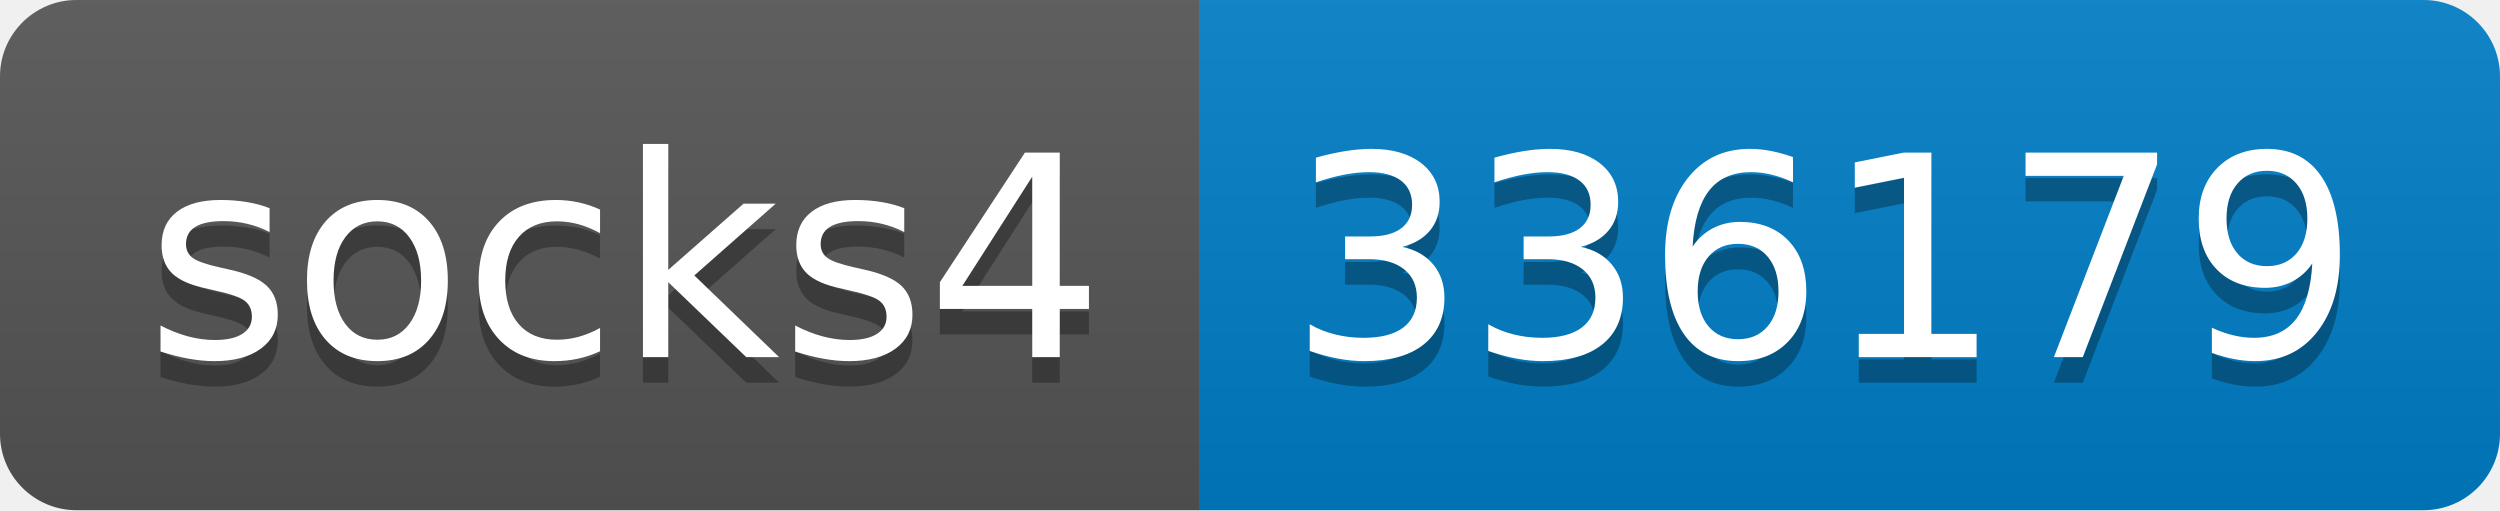
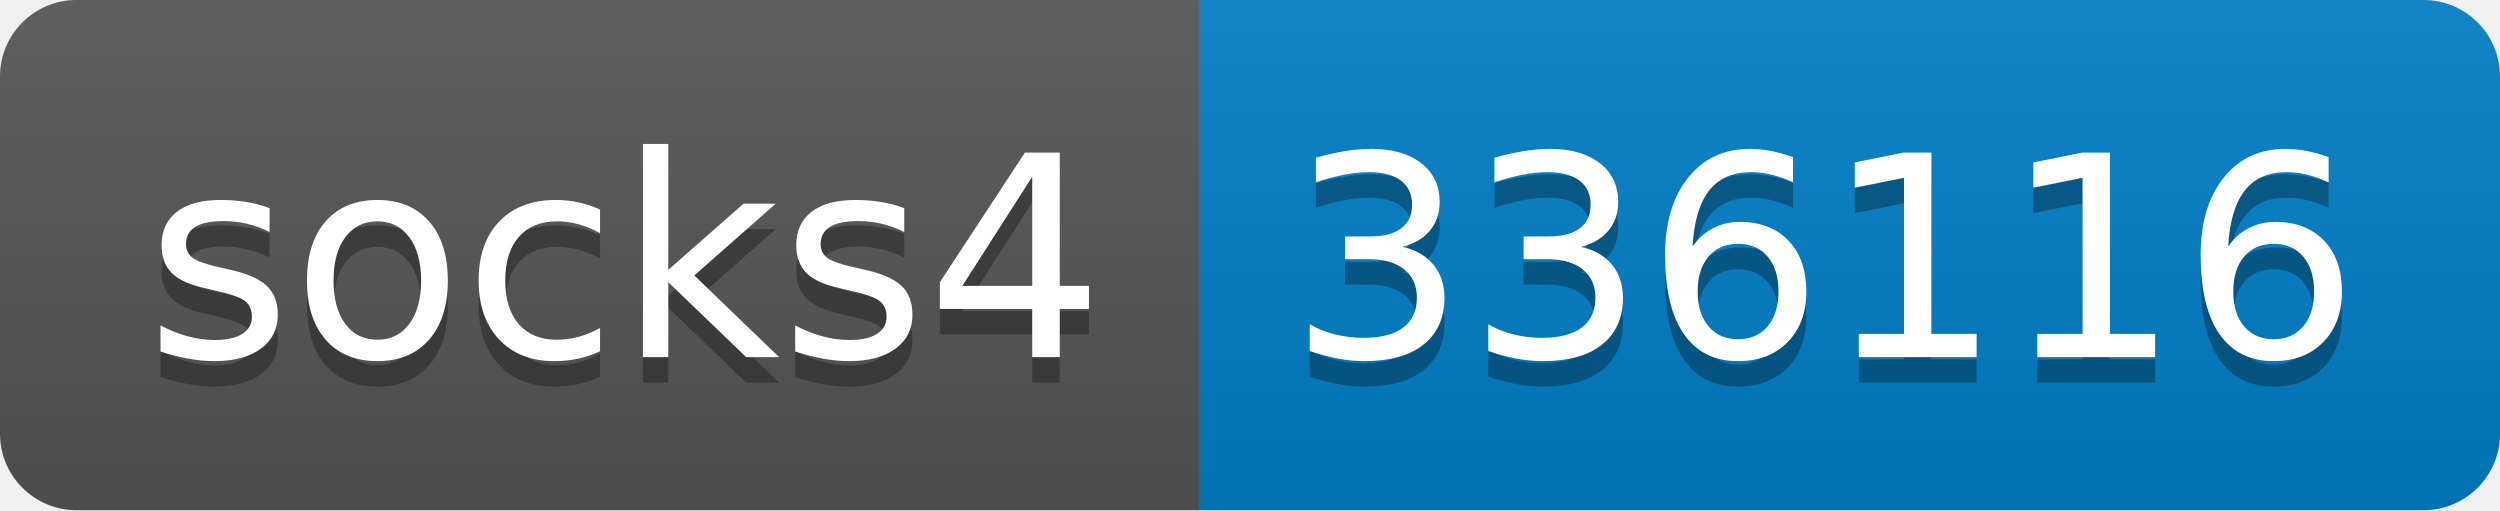
- <svg xmlns="http://www.w3.org/2000/svg" width="98" height="20" role="img" aria-label="socks4: 336179">
+ <svg xmlns="http://www.w3.org/2000/svg" width="98" height="20" role="img" aria-label="socks4: 336116">
  <linearGradient id="s" x2="0" y2="100%">
    <stop offset="0" stop-color="#bbb" stop-opacity=".1" />
    <stop offset="1" stop-opacity=".1" />
  </linearGradient>
  <clipPath id="r">
    <rect width="98" height="20" rx="3" fill="#fff" />
  </clipPath>
  <g clip-path="url(#r)">
    <rect width="47" height="20" fill="#555" />
    <rect x="47" width="51" height="20" fill="#007ec6" />
    <rect width="98" height="20" fill="url(#s)" />
  </g>
  <g fill="#fff" text-anchor="middle" font-family="Verdana,Geneva,DejaVu Sans,sans-serif" text-rendering="geometricPrecision" font-size="110">
    <text aria-hidden="true" x="245" y="150" fill="#010101" fill-opacity=".3" transform="scale(.1)" textLength="370">socks4</text>
    <text x="245" y="140" transform="scale(.1)" fill="#fff" textLength="370">socks4</text>
-     <text aria-hidden="true" x="715" y="150" fill="#010101" fill-opacity=".3" transform="scale(.1)" textLength="410">336179</text>
-     <text x="715" y="140" transform="scale(.1)" fill="#fff" textLength="410">336179</text>
+     <text aria-hidden="true" x="715" y="150" fill="#010101" fill-opacity=".3" transform="scale(.1)" textLength="410">336116</text>
+     <text x="715" y="140" transform="scale(.1)" fill="#fff" textLength="410">336116</text>
  </g>
</svg>
